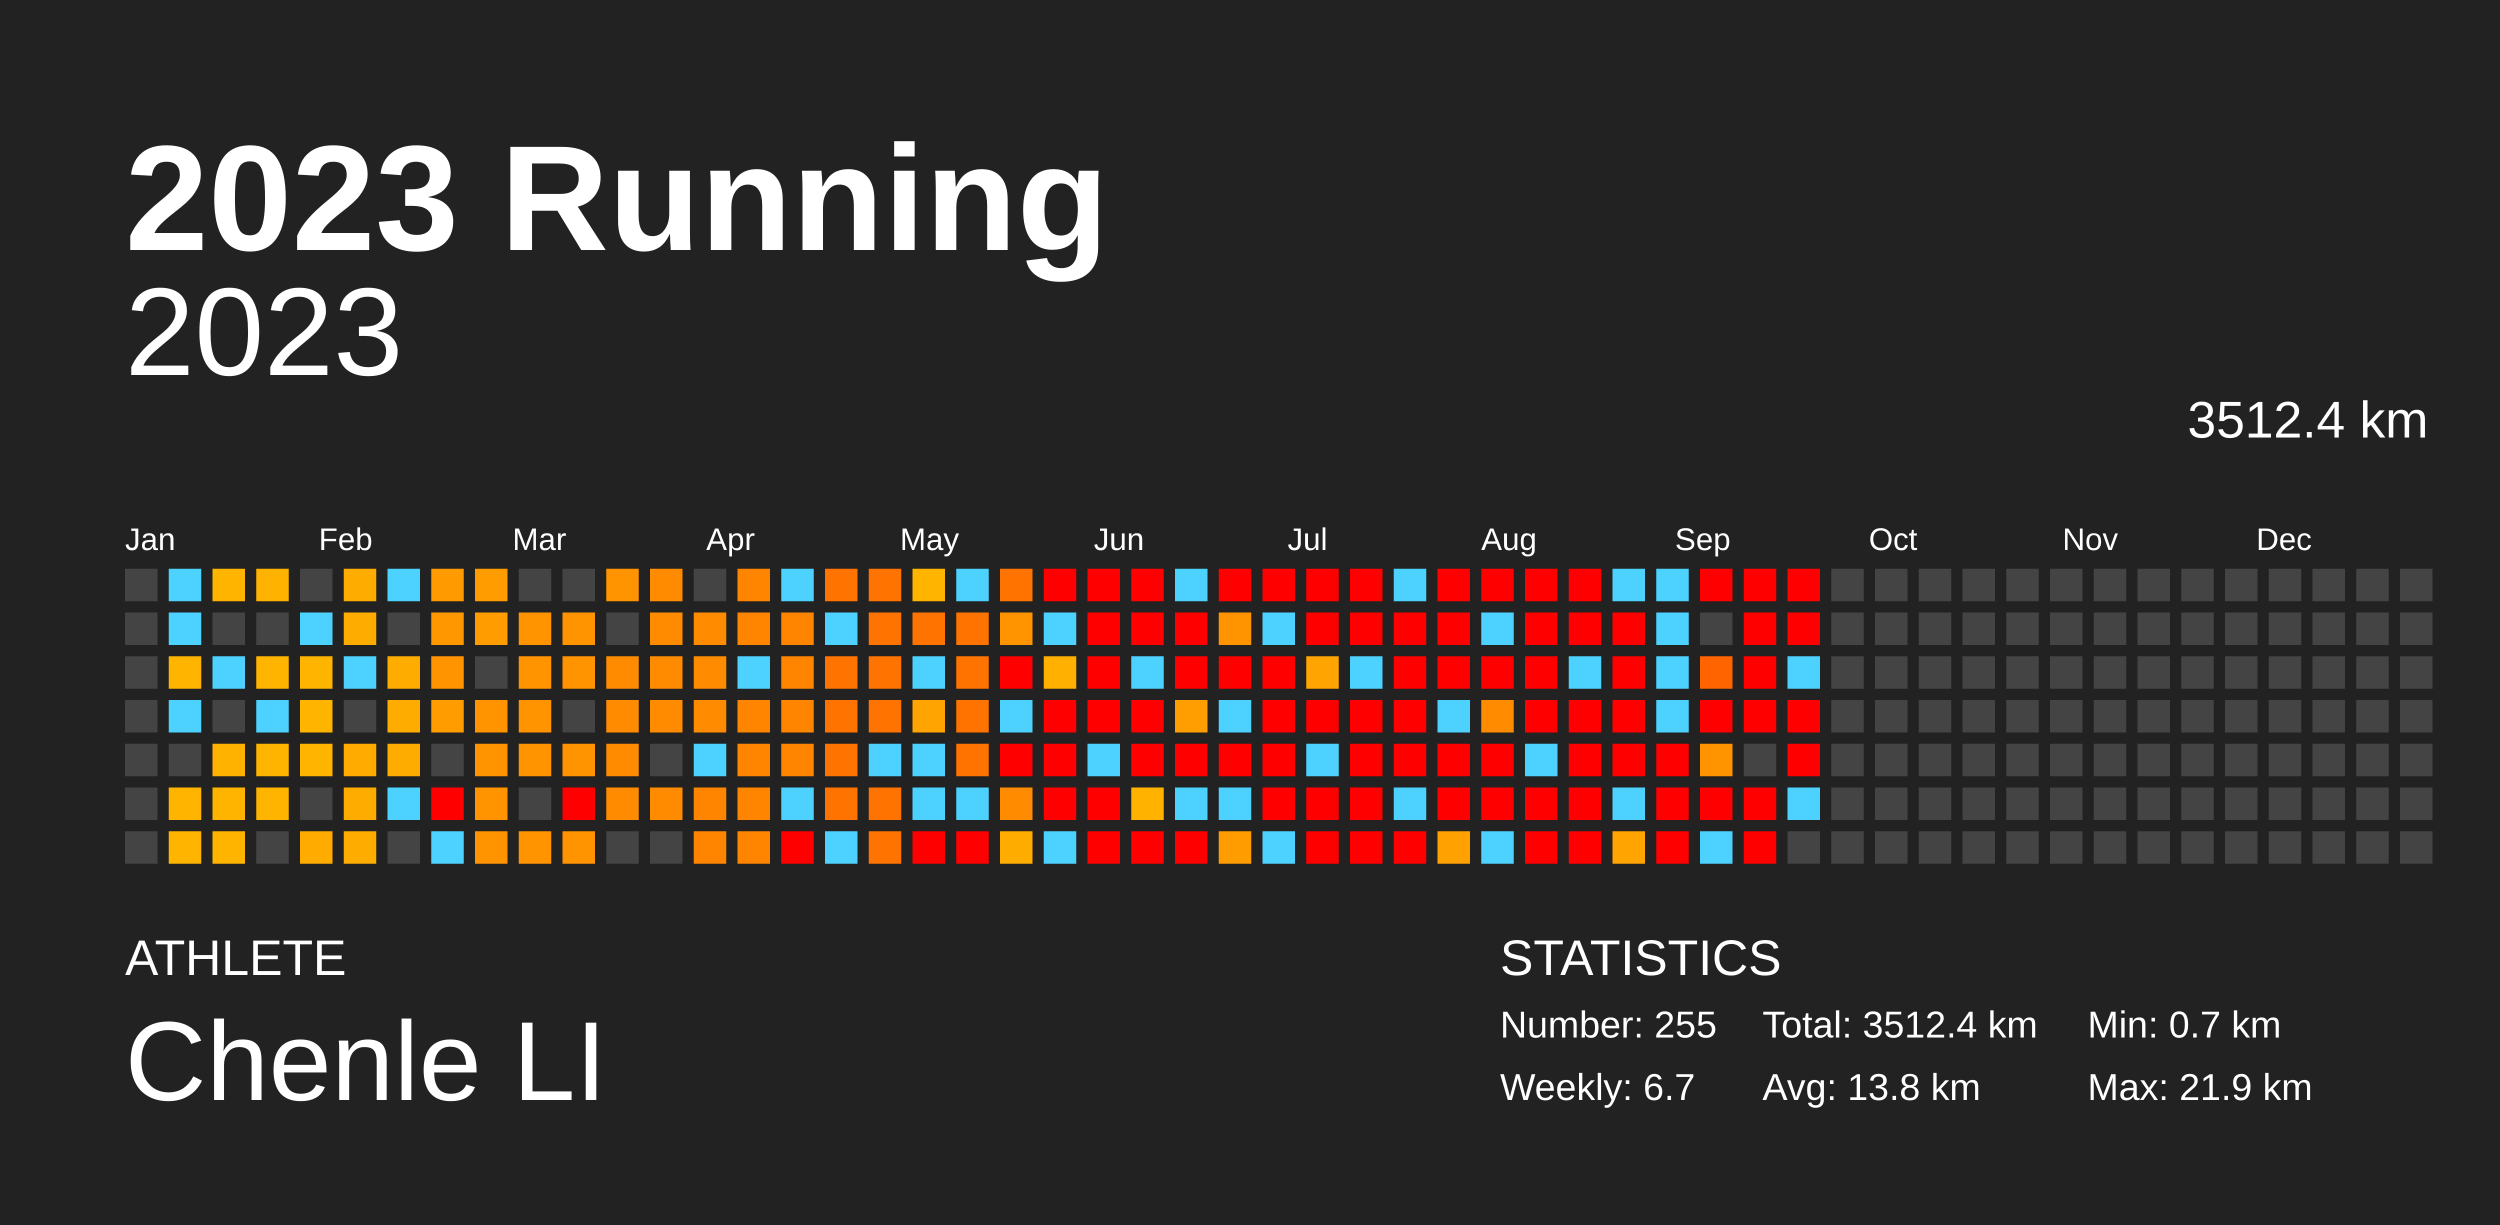
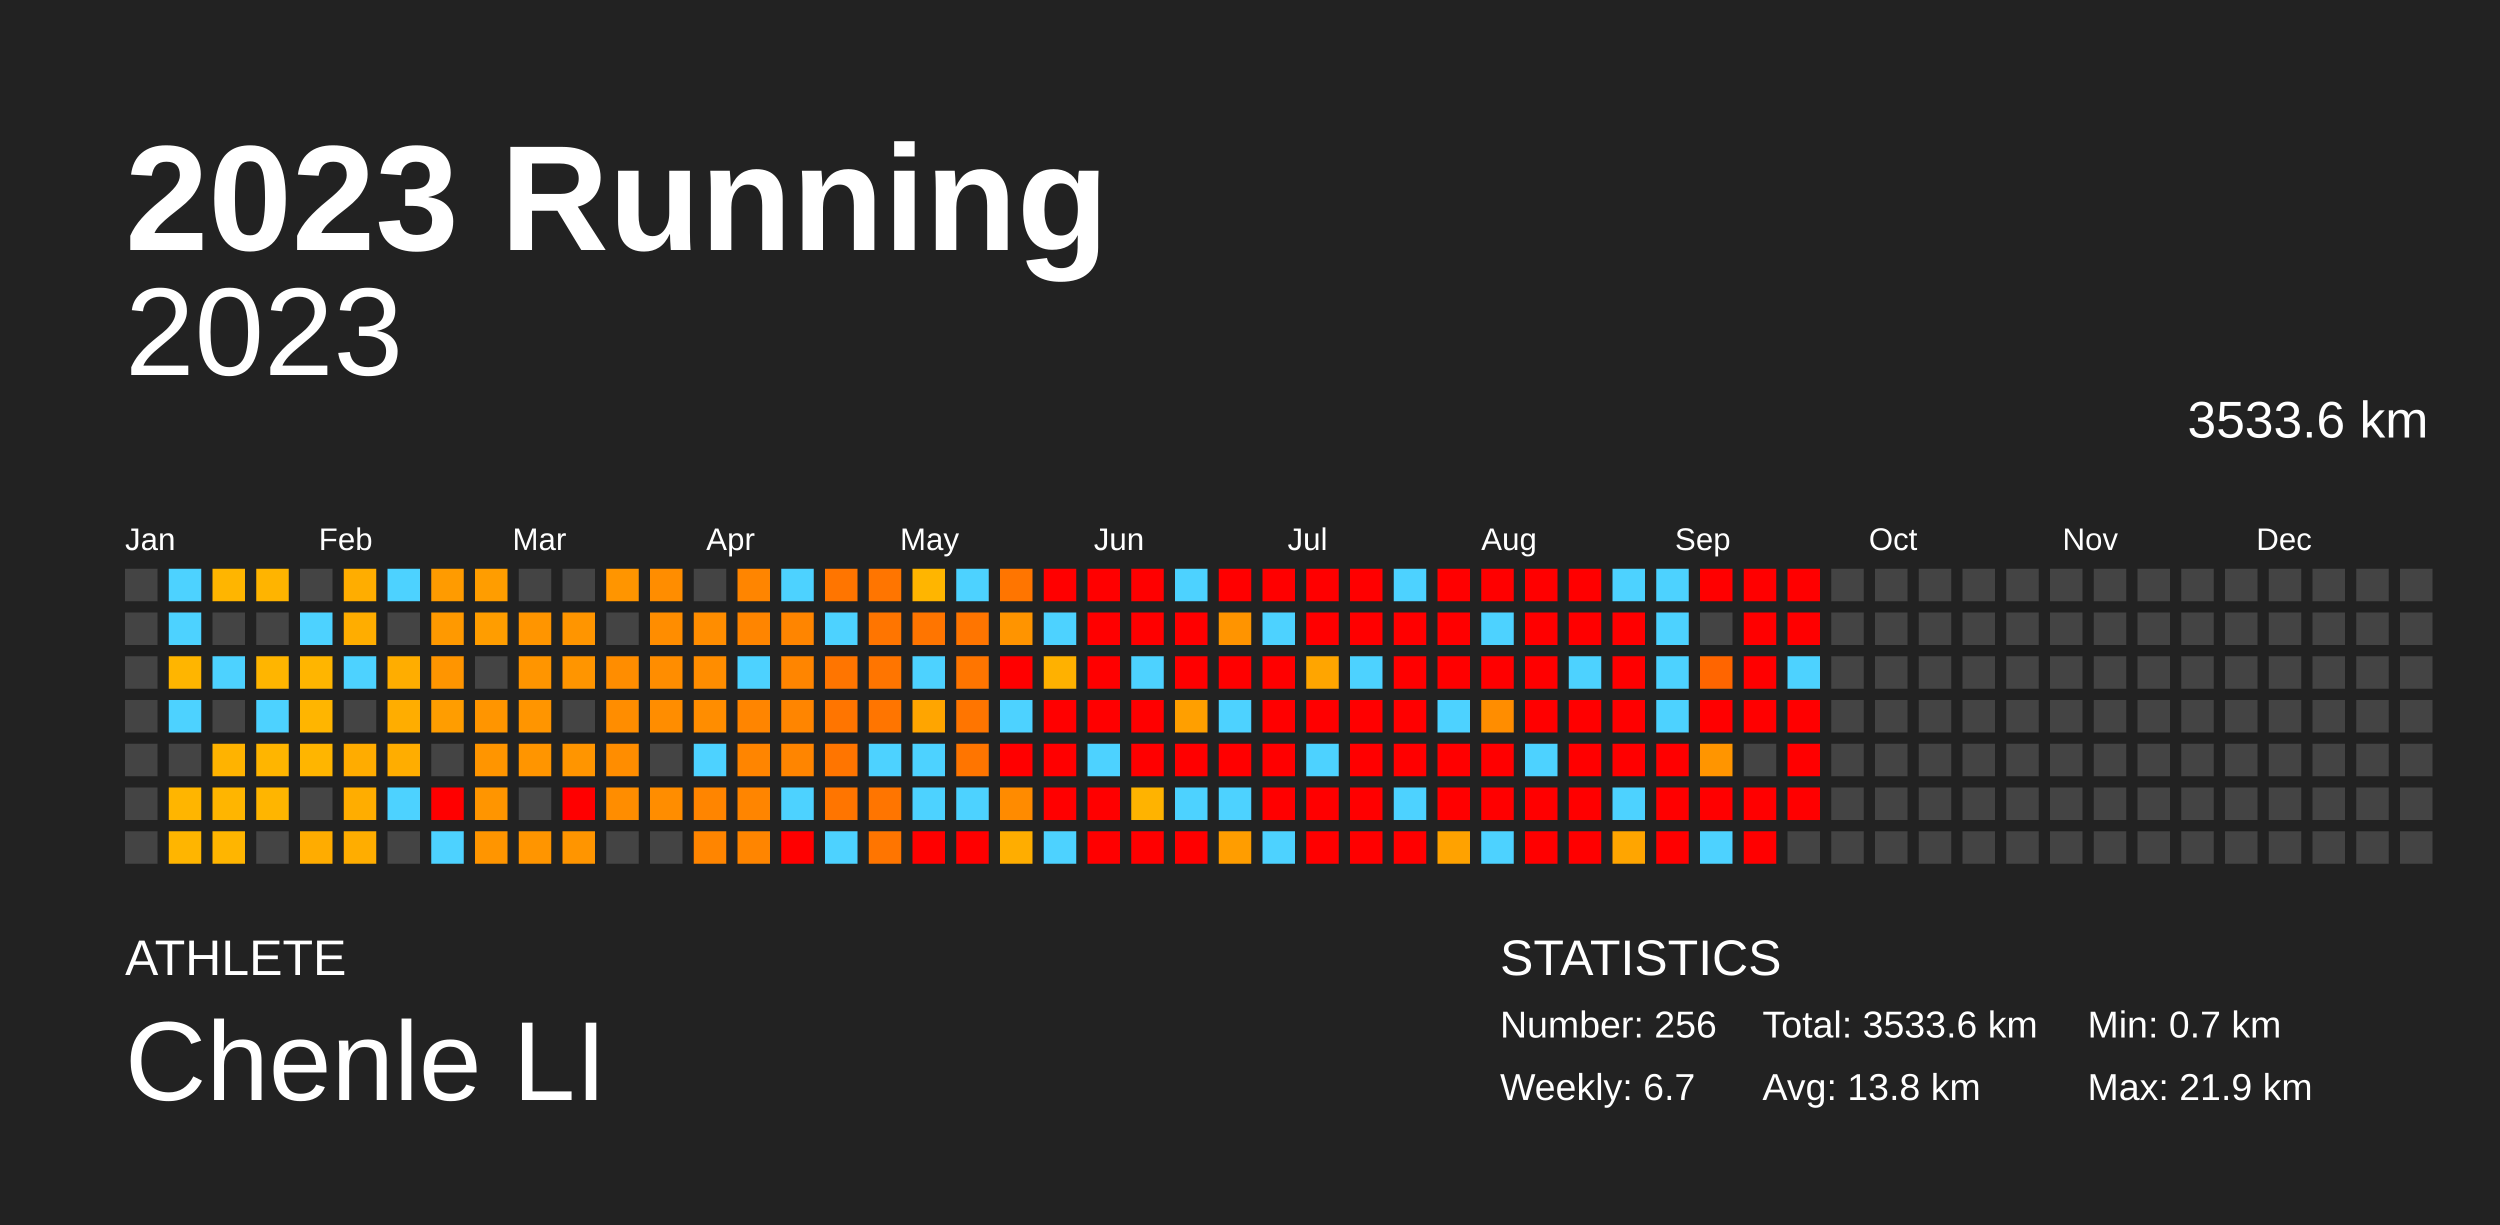
<svg xmlns="http://www.w3.org/2000/svg" baseProfile="full" height="98mm" version="1.1" viewBox="0,0,200,98" width="200mm">
  <defs />
  <rect fill="#222222" height="98" width="200" x="0" y="0" />
  <text fill="#FFFFFF" style="font-size:12px; font-family:Arial; font-weight:bold;" x="10" y="20">2023 Running</text>
  <text fill="#FFFFFF" style="font-size:4px; font-family:Arial" x="10" y="78">ATHLETE</text>
  <text fill="#FFFFFF" style="font-size:9px; font-family:Arial" x="10" y="88">Chenle LI</text>
  <text fill="#FFFFFF" style="font-size:4px; font-family:Arial" x="120" y="78">STATISTICS</text>
-   <text fill="#FFFFFF" style="font-size:3px; font-family:Arial" x="120" y="83">Number: 255</text>
+   <text fill="#FFFFFF" style="font-size:3px; font-family:Arial" x="120" y="83">Number: 256</text>
  <text fill="#FFFFFF" style="font-size:3px; font-family:Arial" x="120" y="88">Weekly: 6.7</text>
-   <text fill="#FFFFFF" style="font-size:3px; font-family:Arial" x="141" y="83">Total: 3512.4 km</text>
+   <text fill="#FFFFFF" style="font-size:3px; font-family:Arial" x="141" y="83">Total: 3533.6 km</text>
  <text fill="#FFFFFF" style="font-size:3px; font-family:Arial" x="141" y="88">Avg: 13.8 km</text>
  <text fill="#FFFFFF" style="font-size:3px; font-family:Arial" x="167" y="83">Min: 0.7 km</text>
  <text fill="#FFFFFF" style="font-size:3px; font-family:Arial" x="167" y="88">Max: 21.9 km</text>
  <text alignment-baseline="hanging" fill="#FFFFFF" style="font-size:10.0px; font-family:Arial;" x="10" y="30">2023</text>
-   <text alignment-baseline="hanging" fill="#FFFFFF" style="font-size:4.125px; font-family:Arial;" x="175" y="35">3512.4 km</text>
+   <text alignment-baseline="hanging" fill="#FFFFFF" style="font-size:4.125px; font-family:Arial;" x="175" y="35">3533.6 km</text>
  <text fill="#FFFFFF" style="font-size:2.5px; font-family:Arial" x="10.0" y="44">Jan</text>
  <text fill="#FFFFFF" style="font-size:2.5px; font-family:Arial" x="25.5" y="44">Feb</text>
  <text fill="#FFFFFF" style="font-size:2.5px; font-family:Arial" x="41.0" y="44">Mar</text>
  <text fill="#FFFFFF" style="font-size:2.5px; font-family:Arial" x="56.5" y="44">Apr</text>
  <text fill="#FFFFFF" style="font-size:2.5px; font-family:Arial" x="72.0" y="44">May</text>
  <text fill="#FFFFFF" style="font-size:2.5px; font-family:Arial" x="87.5" y="44">Jun</text>
  <text fill="#FFFFFF" style="font-size:2.5px; font-family:Arial" x="103.0" y="44">Jul</text>
  <text fill="#FFFFFF" style="font-size:2.5px; font-family:Arial" x="118.5" y="44">Aug</text>
  <text fill="#FFFFFF" style="font-size:2.5px; font-family:Arial" x="134.0" y="44">Sep</text>
  <text fill="#FFFFFF" style="font-size:2.5px; font-family:Arial" x="149.5" y="44">Oct</text>
  <text fill="#FFFFFF" style="font-size:2.5px; font-family:Arial" x="165.0" y="44">Nov</text>
  <text fill="#FFFFFF" style="font-size:2.5px; font-family:Arial" x="180.5" y="44">Dec</text>
  <rect fill="#444444" height="2.6" width="2.6" x="10.0" y="45.5" />
  <rect fill="#444444" height="2.6" width="2.6" x="10.0" y="49.0" />
  <rect fill="#444444" height="2.6" width="2.6" x="10.0" y="52.5" />
  <rect fill="#444444" height="2.6" width="2.6" x="10.0" y="56.0" />
  <rect fill="#444444" height="2.6" width="2.6" x="10.0" y="59.5" />
  <rect fill="#444444" height="2.6" width="2.6" x="10.0" y="63.0" />
  <rect fill="#444444" height="2.6" width="2.6" x="10.0" y="66.5" />
  <rect fill="#4dd2ff" height="2.6" width="2.6" x="13.5" y="45.5" />
  <rect fill="#4dd2ff" height="2.6" width="2.6" x="13.5" y="49.0" />
-   <rect fill="#ffb400" height="2.6" width="2.6" x="13.5" y="52.5" />
+   <rect fill="#ffb500" height="2.6" width="2.6" x="13.5" y="52.5" />
  <rect fill="#4dd2ff" height="2.6" width="2.6" x="13.5" y="56.0" />
  <rect fill="#444444" height="2.6" width="2.6" x="13.5" y="59.5" />
-   <rect fill="#ffb400" height="2.6" width="2.6" x="13.5" y="63.0" />
-   <rect fill="#ffb400" height="2.6" width="2.6" x="13.5" y="66.5" />
-   <rect fill="#ffb400" height="2.6" width="2.6" x="17.0" y="45.5" />
+   <rect fill="#ffb500" height="2.6" width="2.6" x="13.5" y="63.0" />
+   <rect fill="#ffb500" height="2.6" width="2.6" x="13.5" y="66.5" />
+   <rect fill="#ffb500" height="2.6" width="2.6" x="17.0" y="45.5" />
  <rect fill="#444444" height="2.6" width="2.6" x="17.0" y="49.0" />
  <rect fill="#4dd2ff" height="2.6" width="2.6" x="17.0" y="52.5" />
  <rect fill="#444444" height="2.6" width="2.6" x="17.0" y="56.0" />
-   <rect fill="#ffb200" height="2.6" width="2.6" x="17.0" y="59.5" />
-   <rect fill="#ffb400" height="2.6" width="2.6" x="17.0" y="63.0" />
-   <rect fill="#ffb400" height="2.6" width="2.6" x="17.0" y="66.5" />
-   <rect fill="#ffb300" height="2.6" width="2.6" x="20.5" y="45.5" />
+   <rect fill="#ffb300" height="2.6" width="2.6" x="17.0" y="59.5" />
+   <rect fill="#ffb500" height="2.6" width="2.6" x="17.0" y="63.0" />
+   <rect fill="#ffb500" height="2.6" width="2.6" x="17.0" y="66.5" />
+   <rect fill="#ffb400" height="2.6" width="2.6" x="20.5" y="45.5" />
  <rect fill="#444444" height="2.6" width="2.6" x="20.5" y="49.0" />
-   <rect fill="#ffb400" height="2.6" width="2.6" x="20.5" y="52.5" />
+   <rect fill="#ffb500" height="2.6" width="2.6" x="20.5" y="52.5" />
  <rect fill="#4dd2ff" height="2.6" width="2.6" x="20.5" y="56.0" />
-   <rect fill="#ffb400" height="2.6" width="2.6" x="20.5" y="59.5" />
-   <rect fill="#ffb400" height="2.6" width="2.6" x="20.5" y="63.0" />
+   <rect fill="#ffb500" height="2.6" width="2.6" x="20.5" y="59.5" />
+   <rect fill="#ffb500" height="2.6" width="2.6" x="20.5" y="63.0" />
  <rect fill="#444444" height="2.6" width="2.6" x="20.5" y="66.5" />
  <rect fill="#444444" height="2.6" width="2.6" x="24.0" y="45.5" />
  <rect fill="#4dd2ff" height="2.6" width="2.6" x="24.0" y="49.0" />
-   <rect fill="#ffb400" height="2.6" width="2.6" x="24.0" y="52.5" />
-   <rect fill="#ffb400" height="2.6" width="2.6" x="24.0" y="56.0" />
-   <rect fill="#ffb400" height="2.6" width="2.6" x="24.0" y="59.5" />
+   <rect fill="#ffb500" height="2.6" width="2.6" x="24.0" y="52.5" />
+   <rect fill="#ffb500" height="2.6" width="2.6" x="24.0" y="56.0" />
+   <rect fill="#ffb500" height="2.6" width="2.6" x="24.0" y="59.5" />
  <rect fill="#444444" height="2.6" width="2.6" x="24.0" y="63.0" />
-   <rect fill="#ffab00" height="2.6" width="2.6" x="24.0" y="66.5" />
-   <rect fill="#ffac00" height="2.6" width="2.6" x="27.5" y="45.5" />
-   <rect fill="#ffac00" height="2.6" width="2.6" x="27.5" y="49.0" />
+   <rect fill="#ffac00" height="2.6" width="2.6" x="24.0" y="66.5" />
+   <rect fill="#ffad00" height="2.6" width="2.6" x="27.5" y="45.5" />
+   <rect fill="#ffad00" height="2.6" width="2.6" x="27.5" y="49.0" />
  <rect fill="#4dd2ff" height="2.6" width="2.6" x="27.5" y="52.5" />
  <rect fill="#444444" height="2.6" width="2.6" x="27.5" y="56.0" />
-   <rect fill="#ffab00" height="2.6" width="2.6" x="27.5" y="59.5" />
-   <rect fill="#ffac00" height="2.6" width="2.6" x="27.5" y="63.0" />
-   <rect fill="#ffac00" height="2.6" width="2.6" x="27.5" y="66.5" />
+   <rect fill="#ffac00" height="2.6" width="2.6" x="27.5" y="59.5" />
+   <rect fill="#ffad00" height="2.6" width="2.6" x="27.5" y="63.0" />
+   <rect fill="#ffad00" height="2.6" width="2.6" x="27.5" y="66.5" />
  <rect fill="#4dd2ff" height="2.6" width="2.6" x="31.0" y="45.5" />
  <rect fill="#444444" height="2.6" width="2.6" x="31.0" y="49.0" />
-   <rect fill="#ffac00" height="2.6" width="2.6" x="31.0" y="52.5" />
-   <rect fill="#ffac00" height="2.6" width="2.6" x="31.0" y="56.0" />
-   <rect fill="#ffac00" height="2.6" width="2.6" x="31.0" y="59.5" />
+   <rect fill="#ffad00" height="2.6" width="2.6" x="31.0" y="52.5" />
+   <rect fill="#ffad00" height="2.6" width="2.6" x="31.0" y="56.0" />
+   <rect fill="#ffad00" height="2.6" width="2.6" x="31.0" y="59.5" />
  <rect fill="#4dd2ff" height="2.6" width="2.6" x="31.0" y="63.0" />
  <rect fill="#444444" height="2.6" width="2.6" x="31.0" y="66.5" />
-   <rect fill="#ff9a00" height="2.6" width="2.6" x="34.5" y="45.5" />
-   <rect fill="#ff9800" height="2.6" width="2.6" x="34.5" y="49.0" />
-   <rect fill="#ff9400" height="2.6" width="2.6" x="34.5" y="52.5" />
-   <rect fill="#ff9c00" height="2.6" width="2.6" x="34.5" y="56.0" />
+   <rect fill="#ff9b00" height="2.6" width="2.6" x="34.5" y="45.5" />
+   <rect fill="#ff9900" height="2.6" width="2.6" x="34.5" y="49.0" />
+   <rect fill="#ff9500" height="2.6" width="2.6" x="34.5" y="52.5" />
+   <rect fill="#ff9d00" height="2.6" width="2.6" x="34.5" y="56.0" />
  <rect fill="#444444" height="2.6" width="2.6" x="34.5" y="59.5" />
  <rect fill="red" height="2.6" width="2.6" x="34.5" y="63.0" />
  <rect fill="#4dd2ff" height="2.6" width="2.6" x="34.5" y="66.5" />
-   <rect fill="#ff9c00" height="2.6" width="2.6" x="38.0" y="45.5" />
-   <rect fill="#ff9c00" height="2.6" width="2.6" x="38.0" y="49.0" />
+   <rect fill="#ff9d00" height="2.6" width="2.6" x="38.0" y="45.5" />
+   <rect fill="#ff9d00" height="2.6" width="2.6" x="38.0" y="49.0" />
  <rect fill="#444444" height="2.6" width="2.6" x="38.0" y="52.5" />
-   <rect fill="#ff9400" height="2.6" width="2.6" x="38.0" y="56.0" />
-   <rect fill="#ff9400" height="2.6" width="2.6" x="38.0" y="59.5" />
-   <rect fill="#ff9400" height="2.6" width="2.6" x="38.0" y="63.0" />
-   <rect fill="#ff9400" height="2.6" width="2.6" x="38.0" y="66.5" />
+   <rect fill="#ff9500" height="2.6" width="2.6" x="38.0" y="56.0" />
+   <rect fill="#ff9500" height="2.6" width="2.6" x="38.0" y="59.5" />
+   <rect fill="#ff9500" height="2.6" width="2.6" x="38.0" y="63.0" />
+   <rect fill="#ff9500" height="2.6" width="2.6" x="38.0" y="66.5" />
  <rect fill="#444444" height="2.6" width="2.6" x="41.5" y="45.5" />
-   <rect fill="#ff9400" height="2.6" width="2.6" x="41.5" y="49.0" />
-   <rect fill="#ff9400" height="2.6" width="2.6" x="41.5" y="52.5" />
-   <rect fill="#ff9400" height="2.6" width="2.6" x="41.5" y="56.0" />
-   <rect fill="#ff9400" height="2.6" width="2.6" x="41.5" y="59.5" />
+   <rect fill="#ff9500" height="2.6" width="2.6" x="41.5" y="49.0" />
+   <rect fill="#ff9500" height="2.6" width="2.6" x="41.5" y="52.5" />
+   <rect fill="#ff9500" height="2.6" width="2.6" x="41.5" y="56.0" />
+   <rect fill="#ff9500" height="2.6" width="2.6" x="41.5" y="59.5" />
  <rect fill="#444444" height="2.6" width="2.6" x="41.5" y="63.0" />
-   <rect fill="#ff9400" height="2.6" width="2.6" x="41.5" y="66.5" />
+   <rect fill="#ff9500" height="2.6" width="2.6" x="41.5" y="66.5" />
  <rect fill="#444444" height="2.6" width="2.6" x="45.0" y="45.5" />
-   <rect fill="#ff9400" height="2.6" width="2.6" x="45.0" y="49.0" />
-   <rect fill="#ff9400" height="2.6" width="2.6" x="45.0" y="52.5" />
+   <rect fill="#ff9500" height="2.6" width="2.6" x="45.0" y="49.0" />
+   <rect fill="#ff9500" height="2.6" width="2.6" x="45.0" y="52.5" />
  <rect fill="#444444" height="2.6" width="2.6" x="45.0" y="56.0" />
-   <rect fill="#ff9400" height="2.6" width="2.6" x="45.0" y="59.5" />
+   <rect fill="#ff9500" height="2.6" width="2.6" x="45.0" y="59.5" />
  <rect fill="red" height="2.6" width="2.6" x="45.0" y="63.0" />
-   <rect fill="#ff9400" height="2.6" width="2.6" x="45.0" y="66.5" />
-   <rect fill="#ff9400" height="2.6" width="2.6" x="48.5" y="45.5" />
+   <rect fill="#ff9500" height="2.6" width="2.6" x="45.0" y="66.5" />
+   <rect fill="#ff9500" height="2.6" width="2.6" x="48.5" y="45.5" />
  <rect fill="#444444" height="2.6" width="2.6" x="48.5" y="49.0" />
-   <rect fill="#ff8c00" height="2.6" width="2.6" x="48.5" y="52.5" />
-   <rect fill="#ff8c00" height="2.6" width="2.6" x="48.5" y="56.0" />
-   <rect fill="#ff8c00" height="2.6" width="2.6" x="48.5" y="59.5" />
-   <rect fill="#ff8c00" height="2.6" width="2.6" x="48.5" y="63.0" />
+   <rect fill="#ff8d00" height="2.6" width="2.6" x="48.5" y="52.5" />
+   <rect fill="#ff8d00" height="2.6" width="2.6" x="48.5" y="56.0" />
+   <rect fill="#ff8d00" height="2.6" width="2.6" x="48.5" y="59.5" />
+   <rect fill="#ff8d00" height="2.6" width="2.6" x="48.5" y="63.0" />
  <rect fill="#444444" height="2.6" width="2.6" x="48.5" y="66.5" />
-   <rect fill="#ff8c00" height="2.6" width="2.6" x="52.0" y="45.5" />
-   <rect fill="#ff8c00" height="2.6" width="2.6" x="52.0" y="49.0" />
-   <rect fill="#ff8c00" height="2.6" width="2.6" x="52.0" y="52.5" />
-   <rect fill="#ff8c00" height="2.6" width="2.6" x="52.0" y="56.0" />
+   <rect fill="#ff8d00" height="2.6" width="2.6" x="52.0" y="45.5" />
+   <rect fill="#ff8d00" height="2.6" width="2.6" x="52.0" y="49.0" />
+   <rect fill="#ff8d00" height="2.6" width="2.6" x="52.0" y="52.5" />
+   <rect fill="#ff8d00" height="2.6" width="2.6" x="52.0" y="56.0" />
  <rect fill="#444444" height="2.6" width="2.6" x="52.0" y="59.5" />
-   <rect fill="#ff8c00" height="2.6" width="2.6" x="52.0" y="63.0" />
+   <rect fill="#ff8d00" height="2.6" width="2.6" x="52.0" y="63.0" />
  <rect fill="#444444" height="2.6" width="2.6" x="52.0" y="66.5" />
  <rect fill="#444444" height="2.6" width="2.6" x="55.5" y="45.5" />
-   <rect fill="#ff8c00" height="2.6" width="2.6" x="55.5" y="49.0" />
-   <rect fill="#ff8c00" height="2.6" width="2.6" x="55.5" y="52.5" />
-   <rect fill="#ff8c00" height="2.6" width="2.6" x="55.5" y="56.0" />
+   <rect fill="#ff8d00" height="2.6" width="2.6" x="55.5" y="49.0" />
+   <rect fill="#ff8d00" height="2.6" width="2.6" x="55.5" y="52.5" />
+   <rect fill="#ff8d00" height="2.6" width="2.6" x="55.5" y="56.0" />
  <rect fill="#4dd2ff" height="2.6" width="2.6" x="55.5" y="59.5" />
-   <rect fill="#ff8400" height="2.6" width="2.6" x="55.5" y="63.0" />
-   <rect fill="#ff8400" height="2.6" width="2.6" x="55.5" y="66.5" />
-   <rect fill="#ff8400" height="2.6" width="2.6" x="59.0" y="45.5" />
-   <rect fill="#ff8400" height="2.6" width="2.6" x="59.0" y="49.0" />
+   <rect fill="#ff8500" height="2.6" width="2.6" x="55.5" y="63.0" />
+   <rect fill="#ff8500" height="2.6" width="2.6" x="55.5" y="66.5" />
+   <rect fill="#ff8500" height="2.6" width="2.6" x="59.0" y="45.5" />
+   <rect fill="#ff8500" height="2.6" width="2.6" x="59.0" y="49.0" />
  <rect fill="#4dd2ff" height="2.6" width="2.6" x="59.0" y="52.5" />
-   <rect fill="#ff8400" height="2.6" width="2.6" x="59.0" y="56.0" />
-   <rect fill="#ff8400" height="2.6" width="2.6" x="59.0" y="59.5" />
-   <rect fill="#ff8400" height="2.6" width="2.6" x="59.0" y="63.0" />
-   <rect fill="#ff8400" height="2.6" width="2.6" x="59.0" y="66.5" />
+   <rect fill="#ff8500" height="2.6" width="2.6" x="59.0" y="56.0" />
+   <rect fill="#ff8500" height="2.6" width="2.6" x="59.0" y="59.5" />
+   <rect fill="#ff8500" height="2.6" width="2.6" x="59.0" y="63.0" />
+   <rect fill="#ff8500" height="2.6" width="2.6" x="59.0" y="66.5" />
  <rect fill="#4dd2ff" height="2.6" width="2.6" x="62.5" y="45.5" />
-   <rect fill="#ff8400" height="2.6" width="2.6" x="62.5" y="49.0" />
-   <rect fill="#ff8400" height="2.6" width="2.6" x="62.5" y="52.5" />
-   <rect fill="#ff8400" height="2.6" width="2.6" x="62.5" y="56.0" />
-   <rect fill="#ff8400" height="2.6" width="2.6" x="62.5" y="59.5" />
+   <rect fill="#ff8500" height="2.6" width="2.6" x="62.5" y="49.0" />
+   <rect fill="#ff8500" height="2.6" width="2.6" x="62.5" y="52.5" />
+   <rect fill="#ff8500" height="2.6" width="2.6" x="62.5" y="56.0" />
+   <rect fill="#ff8500" height="2.6" width="2.6" x="62.5" y="59.5" />
  <rect fill="#4dd2ff" height="2.6" width="2.6" x="62.5" y="63.0" />
  <rect fill="red" height="2.6" width="2.6" x="62.5" y="66.5" />
-   <rect fill="#ff7400" height="2.6" width="2.6" x="66.0" y="45.5" />
+   <rect fill="#ff7500" height="2.6" width="2.6" x="66.0" y="45.5" />
  <rect fill="#4dd2ff" height="2.6" width="2.6" x="66.0" y="49.0" />
-   <rect fill="#ff7400" height="2.6" width="2.6" x="66.0" y="52.5" />
-   <rect fill="#ff7400" height="2.6" width="2.6" x="66.0" y="56.0" />
-   <rect fill="#ff7400" height="2.6" width="2.6" x="66.0" y="59.5" />
-   <rect fill="#ff7400" height="2.6" width="2.6" x="66.0" y="63.0" />
+   <rect fill="#ff7500" height="2.6" width="2.6" x="66.0" y="52.5" />
+   <rect fill="#ff7500" height="2.6" width="2.6" x="66.0" y="56.0" />
+   <rect fill="#ff7500" height="2.6" width="2.6" x="66.0" y="59.5" />
+   <rect fill="#ff7500" height="2.6" width="2.6" x="66.0" y="63.0" />
  <rect fill="#4dd2ff" height="2.6" width="2.6" x="66.0" y="66.5" />
-   <rect fill="#ff7400" height="2.6" width="2.6" x="69.5" y="45.5" />
-   <rect fill="#ff7400" height="2.6" width="2.6" x="69.5" y="49.0" />
-   <rect fill="#ff7400" height="2.6" width="2.6" x="69.5" y="52.5" />
-   <rect fill="#ff7400" height="2.6" width="2.6" x="69.5" y="56.0" />
+   <rect fill="#ff7500" height="2.6" width="2.6" x="69.5" y="45.5" />
+   <rect fill="#ff7500" height="2.6" width="2.6" x="69.5" y="49.0" />
+   <rect fill="#ff7500" height="2.6" width="2.6" x="69.5" y="52.5" />
+   <rect fill="#ff7500" height="2.6" width="2.6" x="69.5" y="56.0" />
  <rect fill="#4dd2ff" height="2.6" width="2.6" x="69.5" y="59.5" />
-   <rect fill="#ff7400" height="2.6" width="2.6" x="69.5" y="63.0" />
-   <rect fill="#ff7400" height="2.6" width="2.6" x="69.5" y="66.5" />
-   <rect fill="#ffb400" height="2.6" width="2.6" x="73.0" y="45.5" />
-   <rect fill="#ff7400" height="2.6" width="2.6" x="73.0" y="49.0" />
+   <rect fill="#ff7500" height="2.6" width="2.6" x="69.5" y="63.0" />
+   <rect fill="#ff7500" height="2.6" width="2.6" x="69.5" y="66.5" />
+   <rect fill="#ffb500" height="2.6" width="2.6" x="73.0" y="45.5" />
+   <rect fill="#ff7500" height="2.6" width="2.6" x="73.0" y="49.0" />
  <rect fill="#4dd2ff" height="2.6" width="2.6" x="73.0" y="52.5" />
-   <rect fill="#ffa400" height="2.6" width="2.6" x="73.0" y="56.0" />
+   <rect fill="#ffa500" height="2.6" width="2.6" x="73.0" y="56.0" />
  <rect fill="#4dd2ff" height="2.6" width="2.6" x="73.0" y="59.5" />
  <rect fill="#4dd2ff" height="2.6" width="2.6" x="73.0" y="63.0" />
  <rect fill="red" height="2.6" width="2.6" x="73.0" y="66.5" />
  <rect fill="#4dd2ff" height="2.6" width="2.6" x="76.5" y="45.5" />
-   <rect fill="#ff7400" height="2.6" width="2.6" x="76.5" y="49.0" />
-   <rect fill="#ff7400" height="2.6" width="2.6" x="76.5" y="52.5" />
-   <rect fill="#ff7400" height="2.6" width="2.6" x="76.5" y="56.0" />
-   <rect fill="#ff7400" height="2.6" width="2.6" x="76.5" y="59.5" />
+   <rect fill="#ff7500" height="2.6" width="2.6" x="76.5" y="49.0" />
+   <rect fill="#ff7500" height="2.6" width="2.6" x="76.5" y="52.5" />
+   <rect fill="#ff7500" height="2.6" width="2.6" x="76.5" y="56.0" />
+   <rect fill="#ff7500" height="2.6" width="2.6" x="76.5" y="59.5" />
  <rect fill="#4dd2ff" height="2.6" width="2.6" x="76.5" y="63.0" />
  <rect fill="red" height="2.6" width="2.6" x="76.5" y="66.5" />
-   <rect fill="#ff7400" height="2.6" width="2.6" x="80.0" y="45.5" />
-   <rect fill="#ff9300" height="2.6" width="2.6" x="80.0" y="49.0" />
+   <rect fill="#ff7500" height="2.6" width="2.6" x="80.0" y="45.5" />
+   <rect fill="#ff9400" height="2.6" width="2.6" x="80.0" y="49.0" />
  <rect fill="red" height="2.6" width="2.6" x="80.0" y="52.5" />
  <rect fill="#4dd2ff" height="2.6" width="2.6" x="80.0" y="56.0" />
  <rect fill="red" height="2.6" width="2.6" x="80.0" y="59.5" />
  <rect fill="#ff8b00" height="2.6" width="2.6" x="80.0" y="63.0" />
-   <rect fill="#ffac00" height="2.6" width="2.6" x="80.0" y="66.5" />
+   <rect fill="#ffad00" height="2.6" width="2.6" x="80.0" y="66.5" />
  <rect fill="red" height="2.6" width="2.6" x="83.5" y="45.5" />
  <rect fill="#4dd2ff" height="2.6" width="2.6" x="83.5" y="49.0" />
-   <rect fill="#ffb000" height="2.6" width="2.6" x="83.5" y="52.5" />
+   <rect fill="#ffb100" height="2.6" width="2.6" x="83.5" y="52.5" />
  <rect fill="red" height="2.6" width="2.6" x="83.5" y="56.0" />
  <rect fill="red" height="2.6" width="2.6" x="83.5" y="59.5" />
  <rect fill="red" height="2.6" width="2.6" x="83.5" y="63.0" />
  <rect fill="#4dd2ff" height="2.6" width="2.6" x="83.5" y="66.5" />
  <rect fill="red" height="2.6" width="2.6" x="87.0" y="45.5" />
  <rect fill="red" height="2.6" width="2.6" x="87.0" y="49.0" />
  <rect fill="red" height="2.6" width="2.6" x="87.0" y="52.5" />
  <rect fill="red" height="2.6" width="2.6" x="87.0" y="56.0" />
  <rect fill="#4dd2ff" height="2.6" width="2.6" x="87.0" y="59.5" />
  <rect fill="red" height="2.6" width="2.6" x="87.0" y="63.0" />
  <rect fill="red" height="2.6" width="2.6" x="87.0" y="66.5" />
  <rect fill="red" height="2.6" width="2.6" x="90.5" y="45.5" />
  <rect fill="red" height="2.6" width="2.6" x="90.5" y="49.0" />
  <rect fill="#4dd2ff" height="2.6" width="2.6" x="90.5" y="52.5" />
  <rect fill="red" height="2.6" width="2.6" x="90.5" y="56.0" />
  <rect fill="red" height="2.6" width="2.6" x="90.5" y="59.5" />
-   <rect fill="#ffb200" height="2.6" width="2.6" x="90.5" y="63.0" />
+   <rect fill="#ffb300" height="2.6" width="2.6" x="90.5" y="63.0" />
  <rect fill="red" height="2.6" width="2.6" x="90.5" y="66.5" />
  <rect fill="#4dd2ff" height="2.6" width="2.6" x="94.0" y="45.5" />
  <rect fill="red" height="2.6" width="2.6" x="94.0" y="49.0" />
  <rect fill="red" height="2.6" width="2.6" x="94.0" y="52.5" />
-   <rect fill="#ff9e00" height="2.6" width="2.6" x="94.0" y="56.0" />
+   <rect fill="#ff9f00" height="2.6" width="2.6" x="94.0" y="56.0" />
  <rect fill="red" height="2.6" width="2.6" x="94.0" y="59.5" />
  <rect fill="#4dd2ff" height="2.6" width="2.6" x="94.0" y="63.0" />
  <rect fill="red" height="2.6" width="2.6" x="94.0" y="66.5" />
  <rect fill="red" height="2.6" width="2.6" x="97.5" y="45.5" />
-   <rect fill="#ff9300" height="2.6" width="2.6" x="97.5" y="49.0" />
+   <rect fill="#ff9400" height="2.6" width="2.6" x="97.5" y="49.0" />
  <rect fill="red" height="2.6" width="2.6" x="97.5" y="52.5" />
  <rect fill="#4dd2ff" height="2.6" width="2.6" x="97.5" y="56.0" />
  <rect fill="red" height="2.6" width="2.6" x="97.5" y="59.5" />
  <rect fill="#4dd2ff" height="2.6" width="2.6" x="97.5" y="63.0" />
-   <rect fill="#ff9c00" height="2.6" width="2.6" x="97.5" y="66.5" />
+   <rect fill="#ff9d00" height="2.6" width="2.6" x="97.5" y="66.5" />
  <rect fill="red" height="2.6" width="2.6" x="101.0" y="45.5" />
  <rect fill="#4dd2ff" height="2.6" width="2.6" x="101.0" y="49.0" />
  <rect fill="red" height="2.6" width="2.6" x="101.0" y="52.5" />
  <rect fill="red" height="2.6" width="2.6" x="101.0" y="56.0" />
  <rect fill="red" height="2.6" width="2.6" x="101.0" y="59.5" />
  <rect fill="red" height="2.6" width="2.6" x="101.0" y="63.0" />
  <rect fill="#4dd2ff" height="2.6" width="2.6" x="101.0" y="66.5" />
  <rect fill="red" height="2.6" width="2.6" x="104.5" y="45.5" />
  <rect fill="red" height="2.6" width="2.6" x="104.5" y="49.0" />
-   <rect fill="#ffa400" height="2.6" width="2.6" x="104.5" y="52.5" />
+   <rect fill="#ffa500" height="2.6" width="2.6" x="104.5" y="52.5" />
  <rect fill="red" height="2.6" width="2.6" x="104.5" y="56.0" />
  <rect fill="#4dd2ff" height="2.6" width="2.6" x="104.5" y="59.5" />
  <rect fill="red" height="2.6" width="2.6" x="104.5" y="63.0" />
  <rect fill="red" height="2.6" width="2.6" x="104.5" y="66.5" />
  <rect fill="red" height="2.6" width="2.6" x="108.0" y="45.5" />
  <rect fill="red" height="2.6" width="2.6" x="108.0" y="49.0" />
  <rect fill="#4dd2ff" height="2.6" width="2.6" x="108.0" y="52.5" />
  <rect fill="red" height="2.6" width="2.6" x="108.0" y="56.0" />
  <rect fill="red" height="2.6" width="2.6" x="108.0" y="59.5" />
  <rect fill="red" height="2.6" width="2.6" x="108.0" y="63.0" />
  <rect fill="red" height="2.6" width="2.6" x="108.0" y="66.5" />
  <rect fill="#4dd2ff" height="2.6" width="2.6" x="111.5" y="45.5" />
  <rect fill="red" height="2.6" width="2.6" x="111.5" y="49.0" />
  <rect fill="red" height="2.6" width="2.6" x="111.5" y="52.5" />
  <rect fill="red" height="2.6" width="2.6" x="111.5" y="56.0" />
  <rect fill="red" height="2.6" width="2.6" x="111.5" y="59.5" />
  <rect fill="#4dd2ff" height="2.6" width="2.6" x="111.5" y="63.0" />
  <rect fill="red" height="2.6" width="2.6" x="111.5" y="66.5" />
  <rect fill="red" height="2.6" width="2.6" x="115.0" y="45.5" />
  <rect fill="red" height="2.6" width="2.6" x="115.0" y="49.0" />
  <rect fill="red" height="2.6" width="2.6" x="115.0" y="52.5" />
  <rect fill="#4dd2ff" height="2.6" width="2.6" x="115.0" y="56.0" />
  <rect fill="red" height="2.6" width="2.6" x="115.0" y="59.5" />
  <rect fill="red" height="2.6" width="2.6" x="115.0" y="63.0" />
-   <rect fill="#ffa100" height="2.6" width="2.6" x="115.0" y="66.5" />
+   <rect fill="#ffa200" height="2.6" width="2.6" x="115.0" y="66.5" />
  <rect fill="red" height="2.6" width="2.6" x="118.5" y="45.5" />
  <rect fill="#4dd2ff" height="2.6" width="2.6" x="118.5" y="49.0" />
  <rect fill="red" height="2.6" width="2.6" x="118.5" y="52.5" />
-   <rect fill="#ff8c00" height="2.6" width="2.6" x="118.5" y="56.0" />
+   <rect fill="#ff8d00" height="2.6" width="2.6" x="118.5" y="56.0" />
  <rect fill="red" height="2.6" width="2.6" x="118.5" y="59.5" />
  <rect fill="red" height="2.6" width="2.6" x="118.5" y="63.0" />
  <rect fill="#4dd2ff" height="2.6" width="2.6" x="118.5" y="66.5" />
  <rect fill="red" height="2.6" width="2.6" x="122.0" y="45.5" />
  <rect fill="red" height="2.6" width="2.6" x="122.0" y="49.0" />
  <rect fill="red" height="2.6" width="2.6" x="122.0" y="52.5" />
  <rect fill="red" height="2.6" width="2.6" x="122.0" y="56.0" />
  <rect fill="#4dd2ff" height="2.6" width="2.6" x="122.0" y="59.5" />
  <rect fill="red" height="2.6" width="2.6" x="122.0" y="63.0" />
  <rect fill="red" height="2.6" width="2.6" x="122.0" y="66.5" />
  <rect fill="red" height="2.6" width="2.6" x="125.5" y="45.5" />
  <rect fill="red" height="2.6" width="2.6" x="125.5" y="49.0" />
  <rect fill="#4dd2ff" height="2.6" width="2.6" x="125.5" y="52.5" />
  <rect fill="red" height="2.6" width="2.6" x="125.5" y="56.0" />
  <rect fill="red" height="2.6" width="2.6" x="125.5" y="59.5" />
  <rect fill="red" height="2.6" width="2.6" x="125.5" y="63.0" />
  <rect fill="red" height="2.6" width="2.6" x="125.5" y="66.5" />
  <rect fill="#4dd2ff" height="2.6" width="2.6" x="129.0" y="45.5" />
  <rect fill="red" height="2.6" width="2.6" x="129.0" y="49.0" />
  <rect fill="red" height="2.6" width="2.6" x="129.0" y="52.5" />
  <rect fill="red" height="2.6" width="2.6" x="129.0" y="56.0" />
  <rect fill="red" height="2.6" width="2.6" x="129.0" y="59.5" />
  <rect fill="#4dd2ff" height="2.6" width="2.6" x="129.0" y="63.0" />
-   <rect fill="#ffa400" height="2.6" width="2.6" x="129.0" y="66.5" />
+   <rect fill="#ffa500" height="2.6" width="2.6" x="129.0" y="66.5" />
  <rect fill="#4dd2ff" height="2.6" width="2.6" x="132.5" y="45.5" />
  <rect fill="#4dd2ff" height="2.6" width="2.6" x="132.5" y="49.0" />
  <rect fill="#4dd2ff" height="2.6" width="2.6" x="132.5" y="52.5" />
  <rect fill="#4dd2ff" height="2.6" width="2.6" x="132.5" y="56.0" />
  <rect fill="red" height="2.6" width="2.6" x="132.5" y="59.5" />
  <rect fill="red" height="2.6" width="2.6" x="132.5" y="63.0" />
  <rect fill="red" height="2.6" width="2.6" x="132.5" y="66.5" />
  <rect fill="red" height="2.6" width="2.6" x="136.0" y="45.5" />
  <rect fill="#444444" height="2.6" width="2.6" x="136.0" y="49.0" />
-   <rect fill="#ff6400" height="2.6" width="2.6" x="136.0" y="52.5" />
+   <rect fill="#ff6500" height="2.6" width="2.6" x="136.0" y="52.5" />
  <rect fill="red" height="2.6" width="2.6" x="136.0" y="56.0" />
-   <rect fill="#ff9400" height="2.6" width="2.6" x="136.0" y="59.5" />
+   <rect fill="#ff9500" height="2.6" width="2.6" x="136.0" y="59.5" />
  <rect fill="red" height="2.6" width="2.6" x="136.0" y="63.0" />
  <rect fill="#4dd2ff" height="2.6" width="2.6" x="136.0" y="66.5" />
  <rect fill="red" height="2.6" width="2.6" x="139.5" y="45.5" />
  <rect fill="red" height="2.6" width="2.6" x="139.5" y="49.0" />
  <rect fill="red" height="2.6" width="2.6" x="139.5" y="52.5" />
  <rect fill="red" height="2.6" width="2.6" x="139.5" y="56.0" />
  <rect fill="#444444" height="2.6" width="2.6" x="139.5" y="59.5" />
  <rect fill="red" height="2.6" width="2.6" x="139.5" y="63.0" />
  <rect fill="red" height="2.6" width="2.6" x="139.5" y="66.5" />
  <rect fill="red" height="2.6" width="2.6" x="143.0" y="45.5" />
  <rect fill="red" height="2.6" width="2.6" x="143.0" y="49.0" />
  <rect fill="#4dd2ff" height="2.6" width="2.6" x="143.0" y="52.5" />
  <rect fill="red" height="2.6" width="2.6" x="143.0" y="56.0" />
  <rect fill="red" height="2.6" width="2.6" x="143.0" y="59.5" />
-   <rect fill="#4dd2ff" height="2.6" width="2.6" x="143.0" y="63.0" />
+   <rect fill="red" height="2.6" width="2.6" x="143.0" y="63.0" />
  <rect fill="#444444" height="2.6" width="2.6" x="143.0" y="66.5" />
  <rect fill="#444444" height="2.6" width="2.6" x="146.5" y="45.5" />
  <rect fill="#444444" height="2.6" width="2.6" x="146.5" y="49.0" />
  <rect fill="#444444" height="2.6" width="2.6" x="146.5" y="52.5" />
  <rect fill="#444444" height="2.6" width="2.6" x="146.5" y="56.0" />
  <rect fill="#444444" height="2.6" width="2.6" x="146.5" y="59.5" />
  <rect fill="#444444" height="2.6" width="2.6" x="146.5" y="63.0" />
  <rect fill="#444444" height="2.6" width="2.6" x="146.5" y="66.5" />
  <rect fill="#444444" height="2.6" width="2.6" x="150.0" y="45.5" />
  <rect fill="#444444" height="2.6" width="2.6" x="150.0" y="49.0" />
  <rect fill="#444444" height="2.6" width="2.6" x="150.0" y="52.5" />
  <rect fill="#444444" height="2.6" width="2.6" x="150.0" y="56.0" />
  <rect fill="#444444" height="2.6" width="2.6" x="150.0" y="59.5" />
  <rect fill="#444444" height="2.6" width="2.6" x="150.0" y="63.0" />
  <rect fill="#444444" height="2.6" width="2.6" x="150.0" y="66.5" />
  <rect fill="#444444" height="2.6" width="2.6" x="153.5" y="45.5" />
  <rect fill="#444444" height="2.6" width="2.6" x="153.5" y="49.0" />
  <rect fill="#444444" height="2.6" width="2.6" x="153.5" y="52.5" />
  <rect fill="#444444" height="2.6" width="2.6" x="153.5" y="56.0" />
  <rect fill="#444444" height="2.6" width="2.6" x="153.5" y="59.5" />
  <rect fill="#444444" height="2.6" width="2.6" x="153.5" y="63.0" />
  <rect fill="#444444" height="2.6" width="2.6" x="153.5" y="66.5" />
  <rect fill="#444444" height="2.6" width="2.6" x="157.0" y="45.5" />
  <rect fill="#444444" height="2.6" width="2.6" x="157.0" y="49.0" />
  <rect fill="#444444" height="2.6" width="2.6" x="157.0" y="52.5" />
  <rect fill="#444444" height="2.6" width="2.6" x="157.0" y="56.0" />
  <rect fill="#444444" height="2.6" width="2.6" x="157.0" y="59.5" />
  <rect fill="#444444" height="2.6" width="2.6" x="157.0" y="63.0" />
  <rect fill="#444444" height="2.6" width="2.6" x="157.0" y="66.5" />
  <rect fill="#444444" height="2.6" width="2.6" x="160.5" y="45.5" />
  <rect fill="#444444" height="2.6" width="2.6" x="160.5" y="49.0" />
  <rect fill="#444444" height="2.6" width="2.6" x="160.5" y="52.5" />
  <rect fill="#444444" height="2.6" width="2.6" x="160.5" y="56.0" />
  <rect fill="#444444" height="2.6" width="2.6" x="160.5" y="59.5" />
  <rect fill="#444444" height="2.6" width="2.6" x="160.5" y="63.0" />
  <rect fill="#444444" height="2.6" width="2.6" x="160.5" y="66.5" />
  <rect fill="#444444" height="2.6" width="2.6" x="164.0" y="45.5" />
  <rect fill="#444444" height="2.6" width="2.6" x="164.0" y="49.0" />
  <rect fill="#444444" height="2.6" width="2.6" x="164.0" y="52.5" />
  <rect fill="#444444" height="2.6" width="2.6" x="164.0" y="56.0" />
  <rect fill="#444444" height="2.6" width="2.6" x="164.0" y="59.5" />
  <rect fill="#444444" height="2.6" width="2.6" x="164.0" y="63.0" />
  <rect fill="#444444" height="2.6" width="2.6" x="164.0" y="66.5" />
  <rect fill="#444444" height="2.6" width="2.6" x="167.5" y="45.5" />
  <rect fill="#444444" height="2.6" width="2.6" x="167.5" y="49.0" />
  <rect fill="#444444" height="2.6" width="2.6" x="167.5" y="52.5" />
  <rect fill="#444444" height="2.6" width="2.6" x="167.5" y="56.0" />
  <rect fill="#444444" height="2.6" width="2.6" x="167.5" y="59.5" />
  <rect fill="#444444" height="2.6" width="2.6" x="167.5" y="63.0" />
  <rect fill="#444444" height="2.6" width="2.6" x="167.5" y="66.5" />
  <rect fill="#444444" height="2.6" width="2.6" x="171.0" y="45.5" />
  <rect fill="#444444" height="2.6" width="2.6" x="171.0" y="49.0" />
  <rect fill="#444444" height="2.6" width="2.6" x="171.0" y="52.5" />
  <rect fill="#444444" height="2.6" width="2.6" x="171.0" y="56.0" />
  <rect fill="#444444" height="2.6" width="2.6" x="171.0" y="59.5" />
  <rect fill="#444444" height="2.6" width="2.6" x="171.0" y="63.0" />
  <rect fill="#444444" height="2.6" width="2.6" x="171.0" y="66.5" />
  <rect fill="#444444" height="2.6" width="2.6" x="174.5" y="45.5" />
  <rect fill="#444444" height="2.6" width="2.6" x="174.5" y="49.0" />
  <rect fill="#444444" height="2.6" width="2.6" x="174.5" y="52.5" />
  <rect fill="#444444" height="2.6" width="2.6" x="174.5" y="56.0" />
  <rect fill="#444444" height="2.6" width="2.6" x="174.5" y="59.5" />
  <rect fill="#444444" height="2.6" width="2.6" x="174.5" y="63.0" />
  <rect fill="#444444" height="2.6" width="2.6" x="174.5" y="66.5" />
  <rect fill="#444444" height="2.6" width="2.6" x="178.0" y="45.5" />
  <rect fill="#444444" height="2.6" width="2.6" x="178.0" y="49.0" />
  <rect fill="#444444" height="2.6" width="2.6" x="178.0" y="52.5" />
  <rect fill="#444444" height="2.6" width="2.6" x="178.0" y="56.0" />
  <rect fill="#444444" height="2.6" width="2.6" x="178.0" y="59.5" />
  <rect fill="#444444" height="2.6" width="2.6" x="178.0" y="63.0" />
  <rect fill="#444444" height="2.6" width="2.6" x="178.0" y="66.5" />
  <rect fill="#444444" height="2.6" width="2.6" x="181.5" y="45.5" />
  <rect fill="#444444" height="2.6" width="2.6" x="181.5" y="49.0" />
  <rect fill="#444444" height="2.6" width="2.6" x="181.5" y="52.5" />
  <rect fill="#444444" height="2.6" width="2.6" x="181.5" y="56.0" />
  <rect fill="#444444" height="2.6" width="2.6" x="181.5" y="59.5" />
  <rect fill="#444444" height="2.6" width="2.6" x="181.5" y="63.0" />
  <rect fill="#444444" height="2.6" width="2.6" x="181.5" y="66.5" />
  <rect fill="#444444" height="2.6" width="2.6" x="185.0" y="45.5" />
  <rect fill="#444444" height="2.6" width="2.6" x="185.0" y="49.0" />
  <rect fill="#444444" height="2.6" width="2.6" x="185.0" y="52.5" />
  <rect fill="#444444" height="2.6" width="2.6" x="185.0" y="56.0" />
  <rect fill="#444444" height="2.6" width="2.6" x="185.0" y="59.5" />
  <rect fill="#444444" height="2.6" width="2.6" x="185.0" y="63.0" />
  <rect fill="#444444" height="2.6" width="2.6" x="185.0" y="66.5" />
  <rect fill="#444444" height="2.6" width="2.6" x="188.5" y="45.5" />
  <rect fill="#444444" height="2.6" width="2.6" x="188.5" y="49.0" />
  <rect fill="#444444" height="2.6" width="2.6" x="188.5" y="52.5" />
  <rect fill="#444444" height="2.6" width="2.6" x="188.5" y="56.0" />
  <rect fill="#444444" height="2.6" width="2.6" x="188.5" y="59.5" />
  <rect fill="#444444" height="2.6" width="2.6" x="188.5" y="63.0" />
  <rect fill="#444444" height="2.6" width="2.6" x="188.5" y="66.5" />
  <rect fill="#444444" height="2.6" width="2.6" x="192.0" y="45.5" />
  <rect fill="#444444" height="2.6" width="2.6" x="192.0" y="49.0" />
  <rect fill="#444444" height="2.6" width="2.6" x="192.0" y="52.5" />
  <rect fill="#444444" height="2.6" width="2.6" x="192.0" y="56.0" />
  <rect fill="#444444" height="2.6" width="2.6" x="192.0" y="59.5" />
  <rect fill="#444444" height="2.6" width="2.6" x="192.0" y="63.0" />
  <rect fill="#444444" height="2.6" width="2.6" x="192.0" y="66.5" />
</svg>
